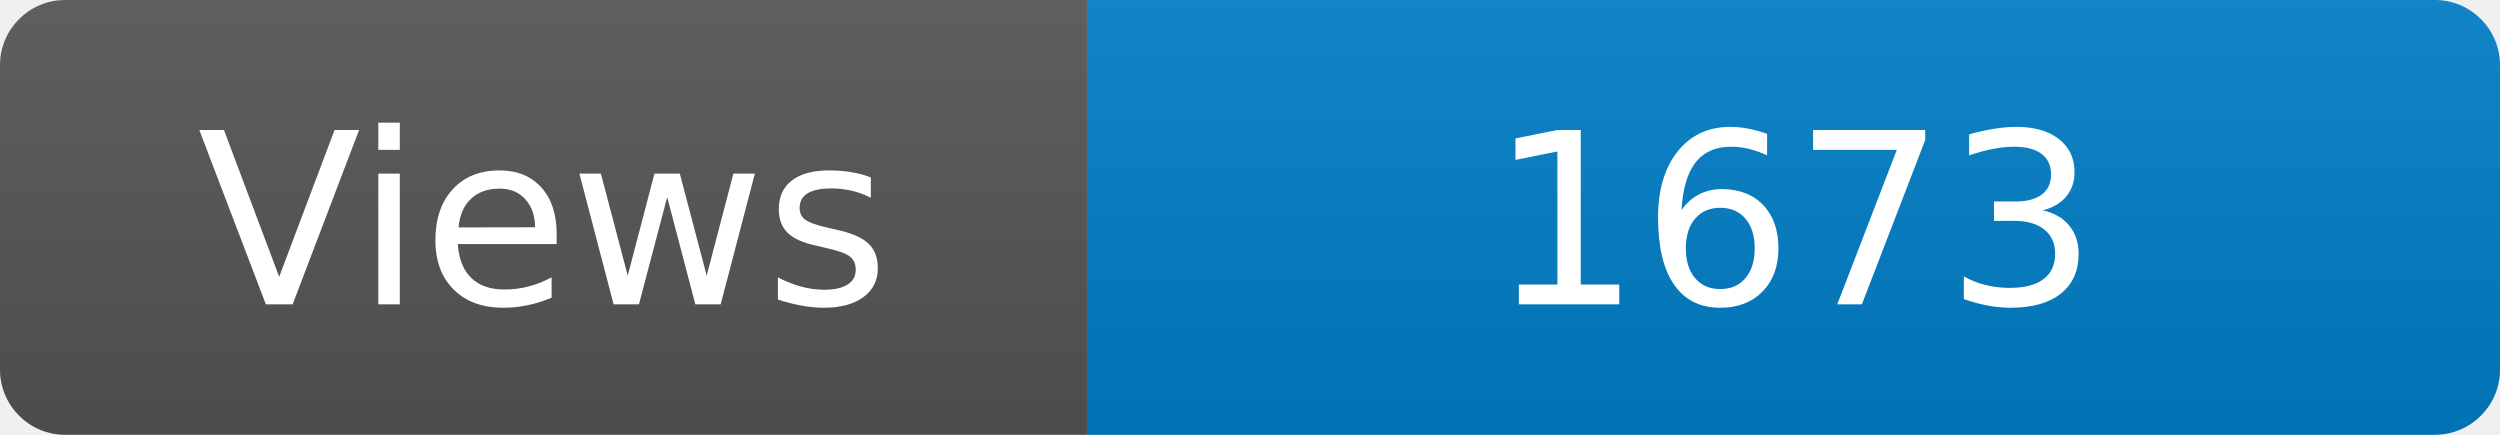
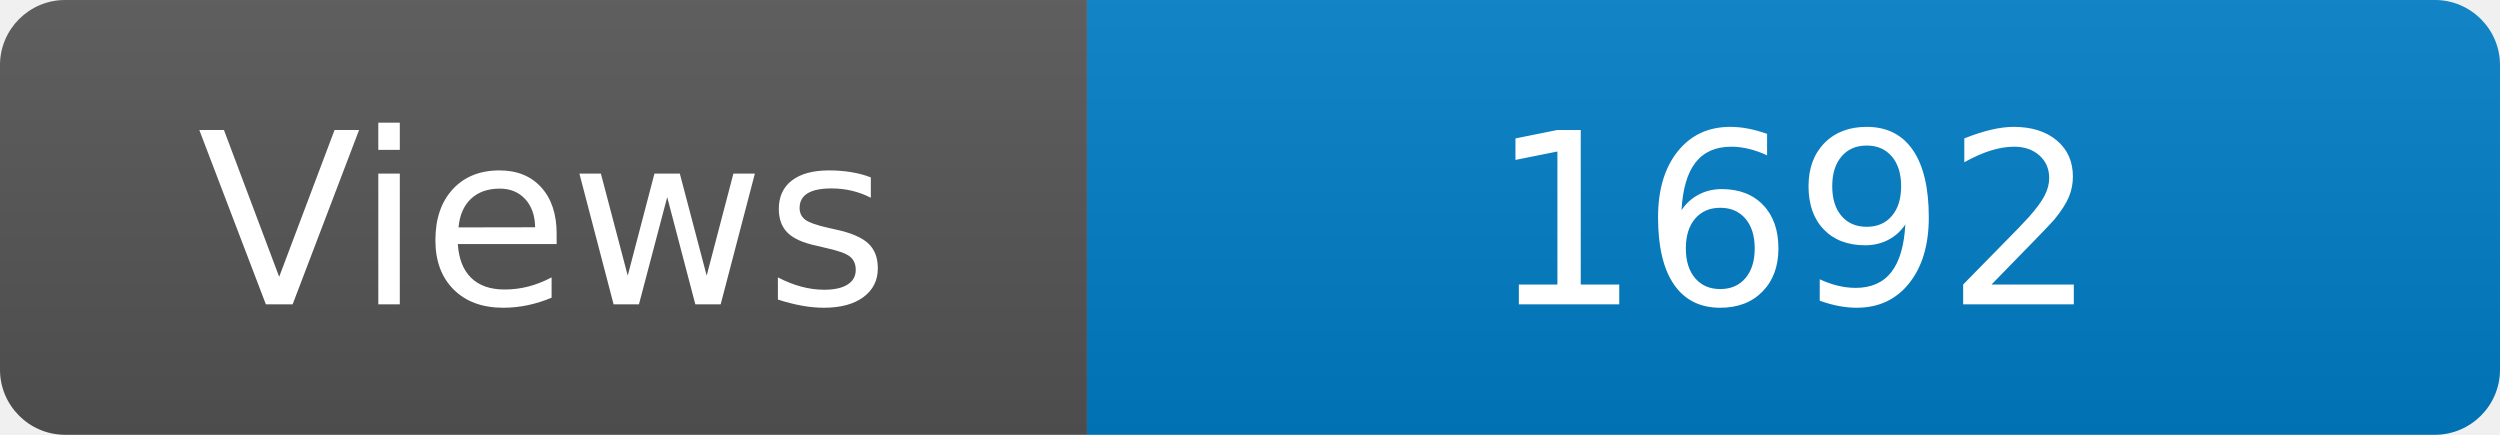
<svg xmlns="http://www.w3.org/2000/svg" width="115" height="20" role="img" aria-label="Maintained?: yes">
  <linearGradient id="s" x2="0" y2="100%">
    <stop offset="0" stop-color="#bbb" stop-opacity=".1" />
    <stop offset="1" stop-opacity=".1" />
  </linearGradient>
  <clipPath id="r">
    <rect width="115" height="20" rx="3" fill="#fff" />
  </clipPath>
  <g clip-path="url(#r)">
    <rect width="50" height="20" fill="#555" />
    <rect x="50" width="160" height="20" fill="#007ec6" />
    <rect width="115" height="20" fill="url(#s)" />
  </g>
  <g fill="#fff" text-anchor="middle" font-family="Verdana,Geneva,DejaVu Sans,sans-serif" font-size="110">
    <text x="250" y="140" transform="scale(.1)" fill="#fff">Views</text>
-     <text x="825" y="140" transform="scale(.1)" fill="#fff">1673</text>
+     <text x="825" y="140" transform="scale(.1)" fill="#fff">1692</text>
  </g>
</svg>
